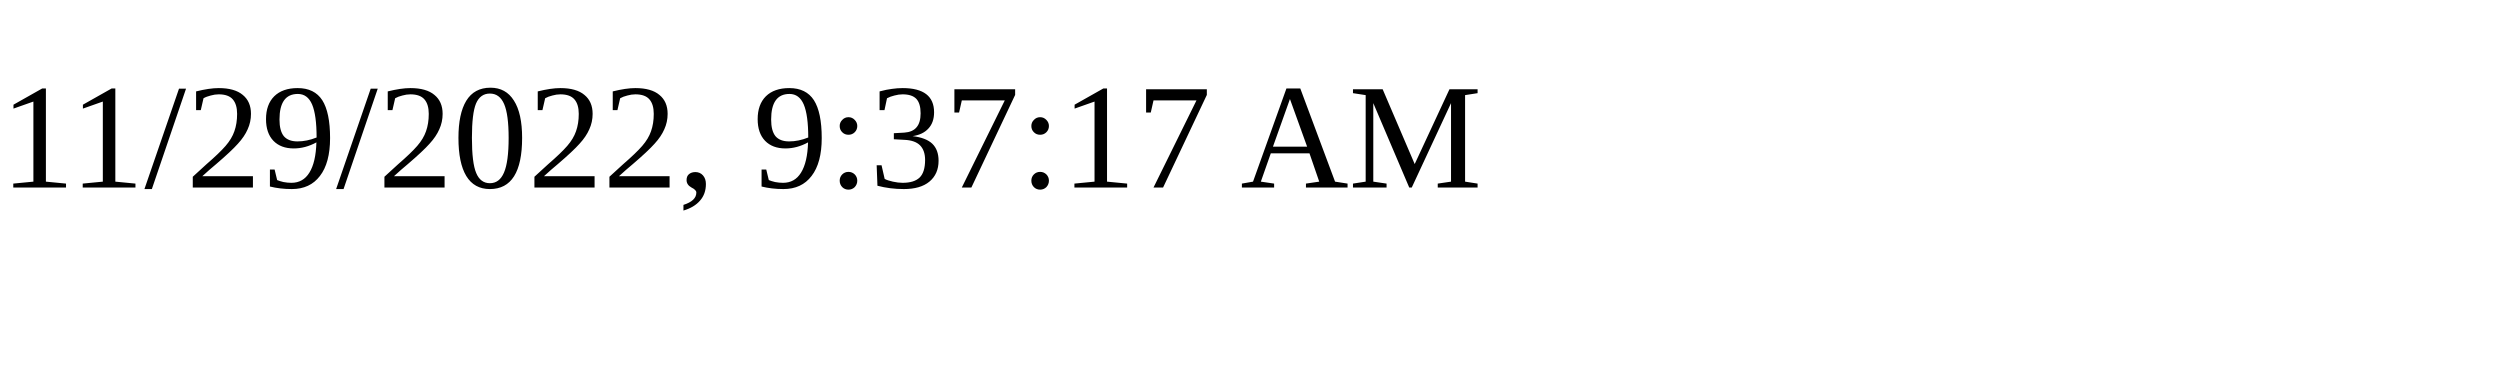
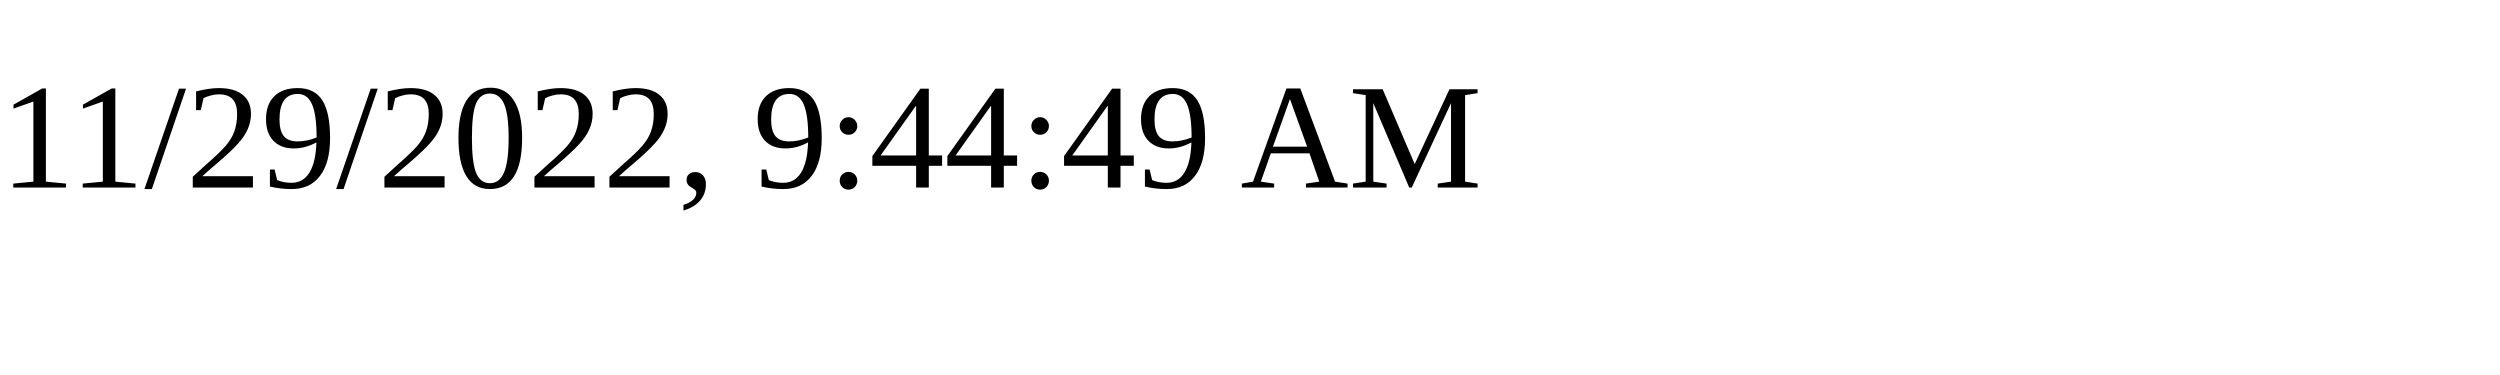
<svg xmlns="http://www.w3.org/2000/svg" height="30" width="200">
-   <text x="0" y="15">11/29/2022, 9:37:17 AM</text>
+   <text x="0" y="15">11/29/2022, 9:44:49 AM</text>
</svg>
